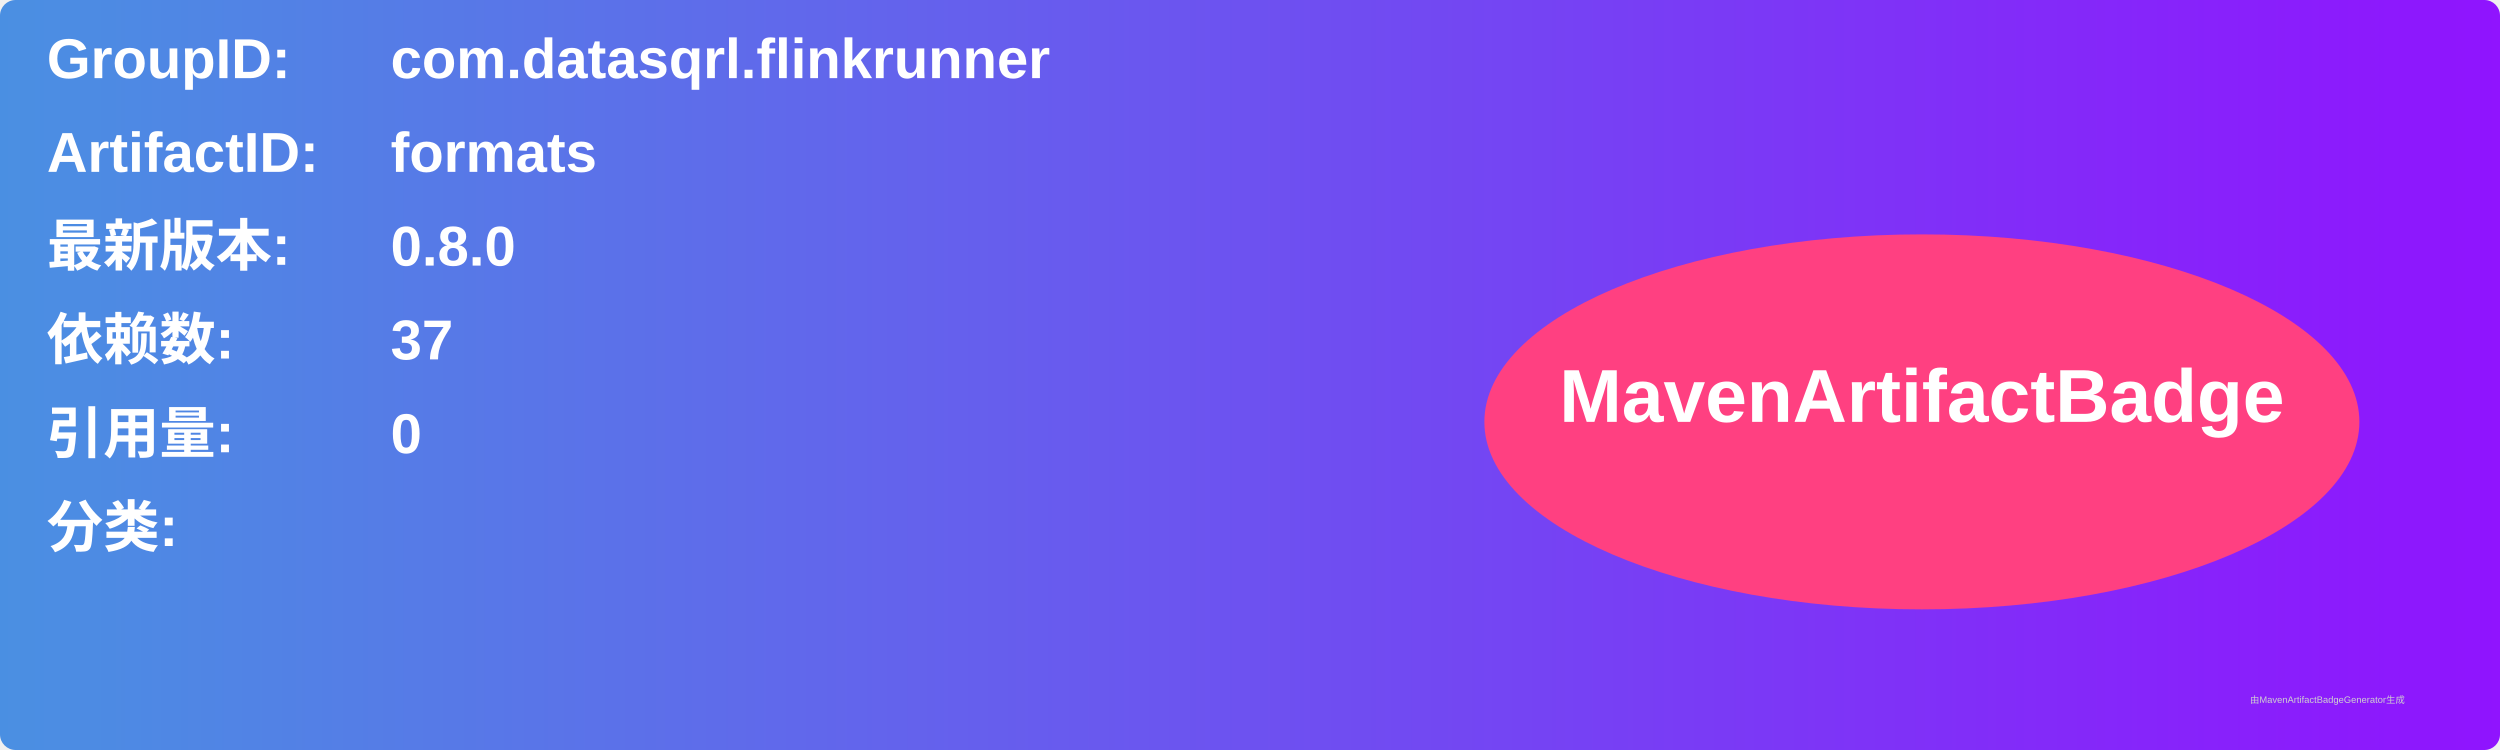
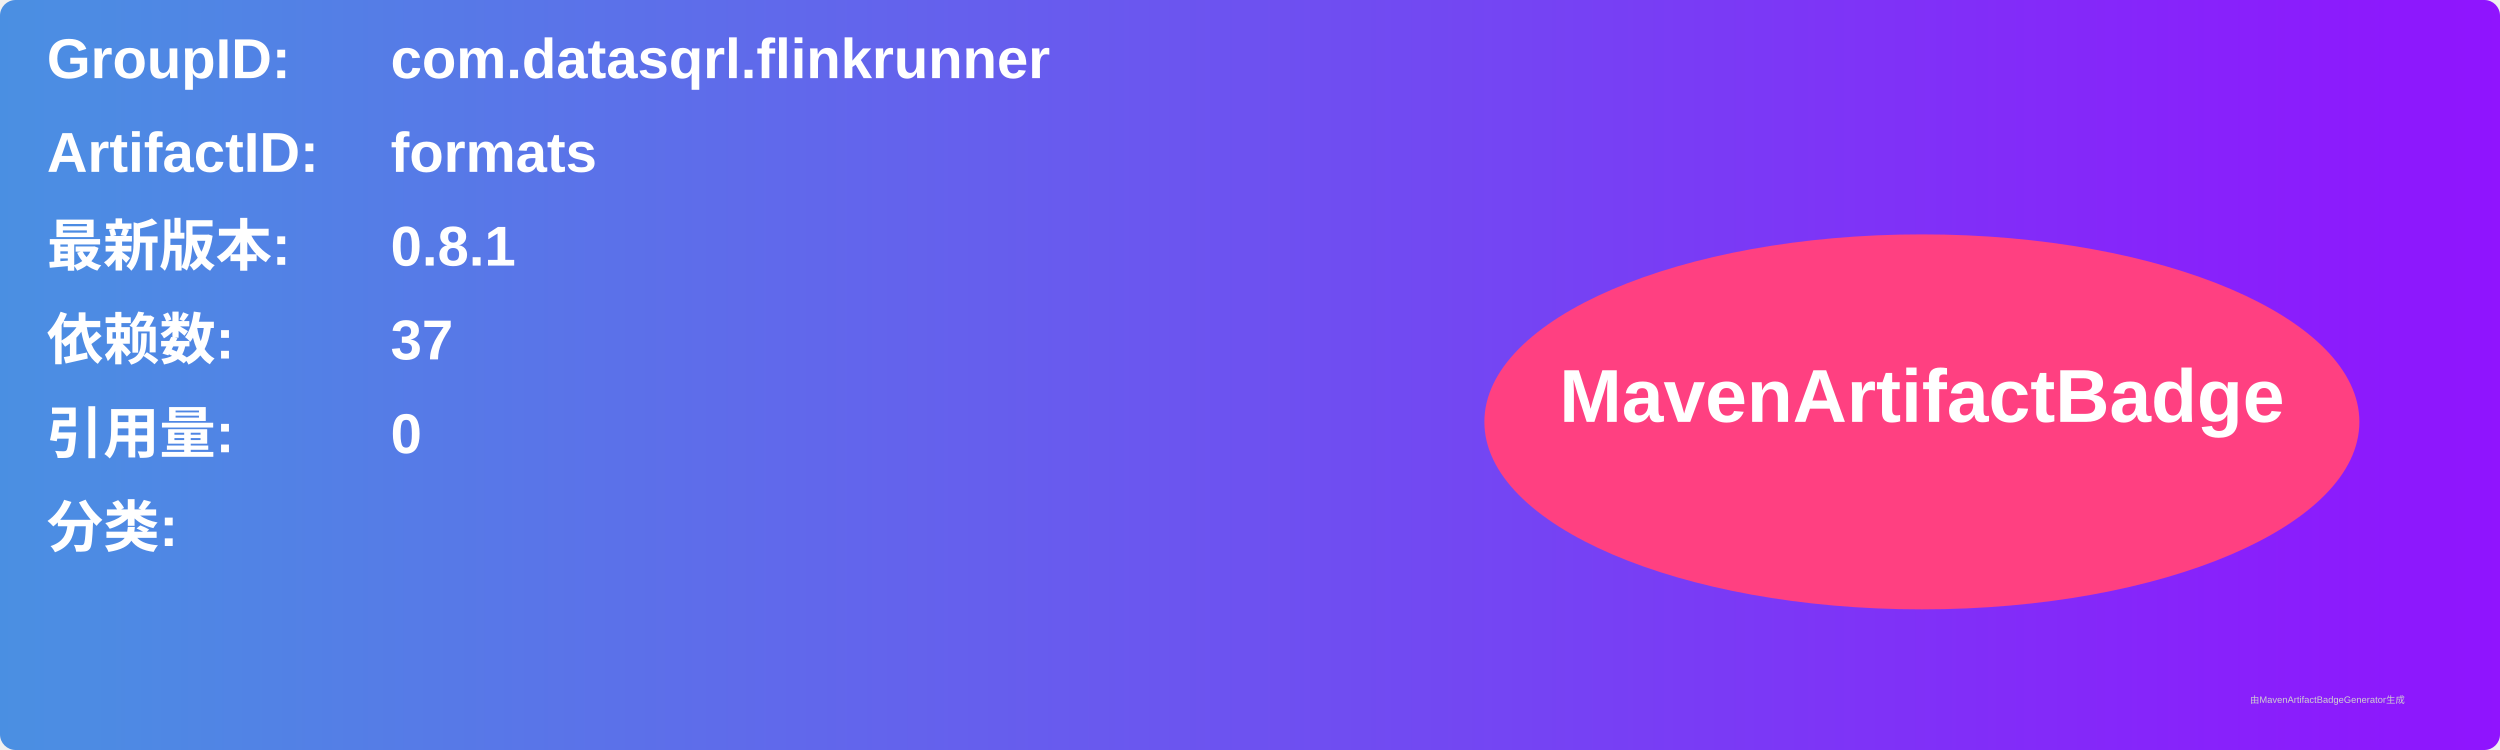
<svg xmlns="http://www.w3.org/2000/svg" width="800" height="240" viewBox="0 0 800 240">
  <linearGradient id="grad" x1="0%" y1="0%" x2="100%" y2="0%">
    <stop offset="0%" stop-color="#4a90e2" />
    <stop offset="100%" stop-color="#9013fe" />
  </linearGradient>
  <rect width="100%" height="100%" rx="5" ry="5" fill="url(#grad)" />
  <g transform="translate(15, 15)">
    <text x="0" y="10" font-family="Arial" font-size="18" fill="white" font-weight="bold" width="260">GroupID:</text>
    <text x="110" y="10" font-family="Arial" font-size="18" fill="white" font-weight="bold" width="460">com.datasqrl.flinkrunner</text>
    <text x="0" y="40" font-family="Arial" font-size="18" fill="white" font-weight="bold" width="260">ArtifactID:</text>
    <text x="110" y="40" font-family="Arial" font-size="18" fill="white" font-weight="bold" width="460">formats</text>
    <text x="0" y="70" font-family="Arial" font-size="18" fill="white" font-weight="bold">最新版本:</text>
    <text x="110" y="70" font-family="Arial" font-size="18" fill="white" font-weight="bold">
-       <tspan font-weight="bold">0.8.0</tspan>
+       <tspan font-weight="bold">0.8.1</tspan>
    </text>
    <text x="0" y="100" font-family="Arial" font-size="18" fill="white" font-weight="bold">依赖数: </text>
    <text x="110" y="100" font-family="Arial" font-size="18" fill="white">
      <tspan font-weight="bold">37</tspan>
    </text>
    <text x="0" y="130" font-family="Arial" font-size="18" fill="white" font-weight="bold">引用量: </text>
    <text x="110" y="130" font-family="Arial" font-size="18" fill="white">
      <tspan font-weight="bold">0</tspan>
    </text>
    <text x="0" y="160" font-family="Arial" font-size="18" fill="white" font-weight="bold">分类:</text>
    <text x="10" y="190" font-family="Arial" font-size="10" fill="white">
      <tspan font-weight="bold" />
    </text>
    <ellipse cx="600" cy="120" rx="140" ry="60" fill="#ff4081" />
    <text x="600" y="120" text-anchor="middle" font-family="Arial" font-size="24" fill="white" font-weight="bold">MavenArtifactBadge</text>
  </g>
  <text x="720" y="225" font-family="Arial" font-size="3" fill="#d0d0d0">由MavenArtifactBadgeGenerator生成</text>
</svg>
